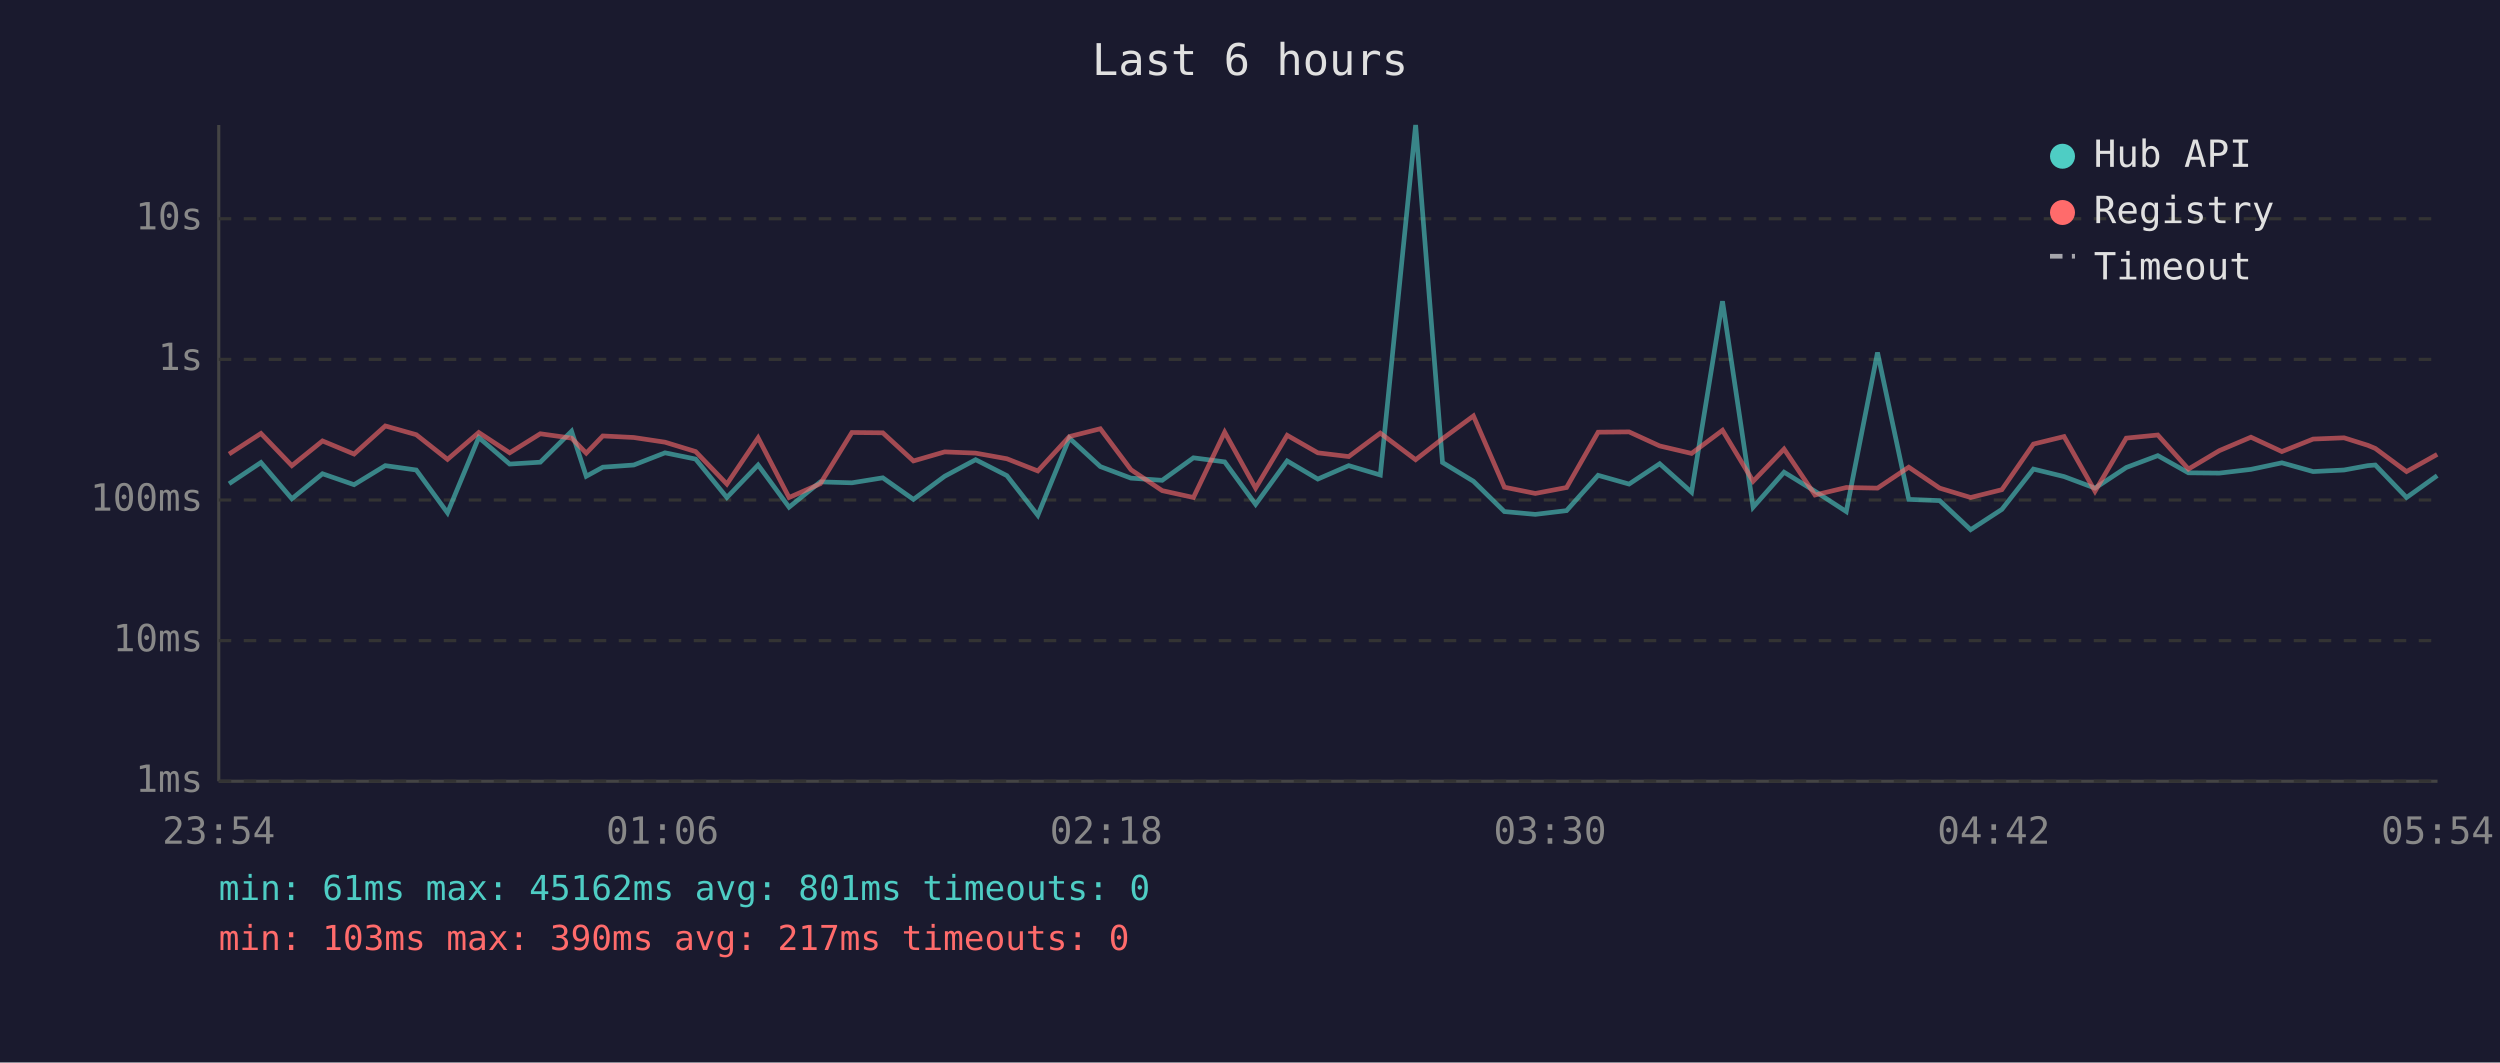
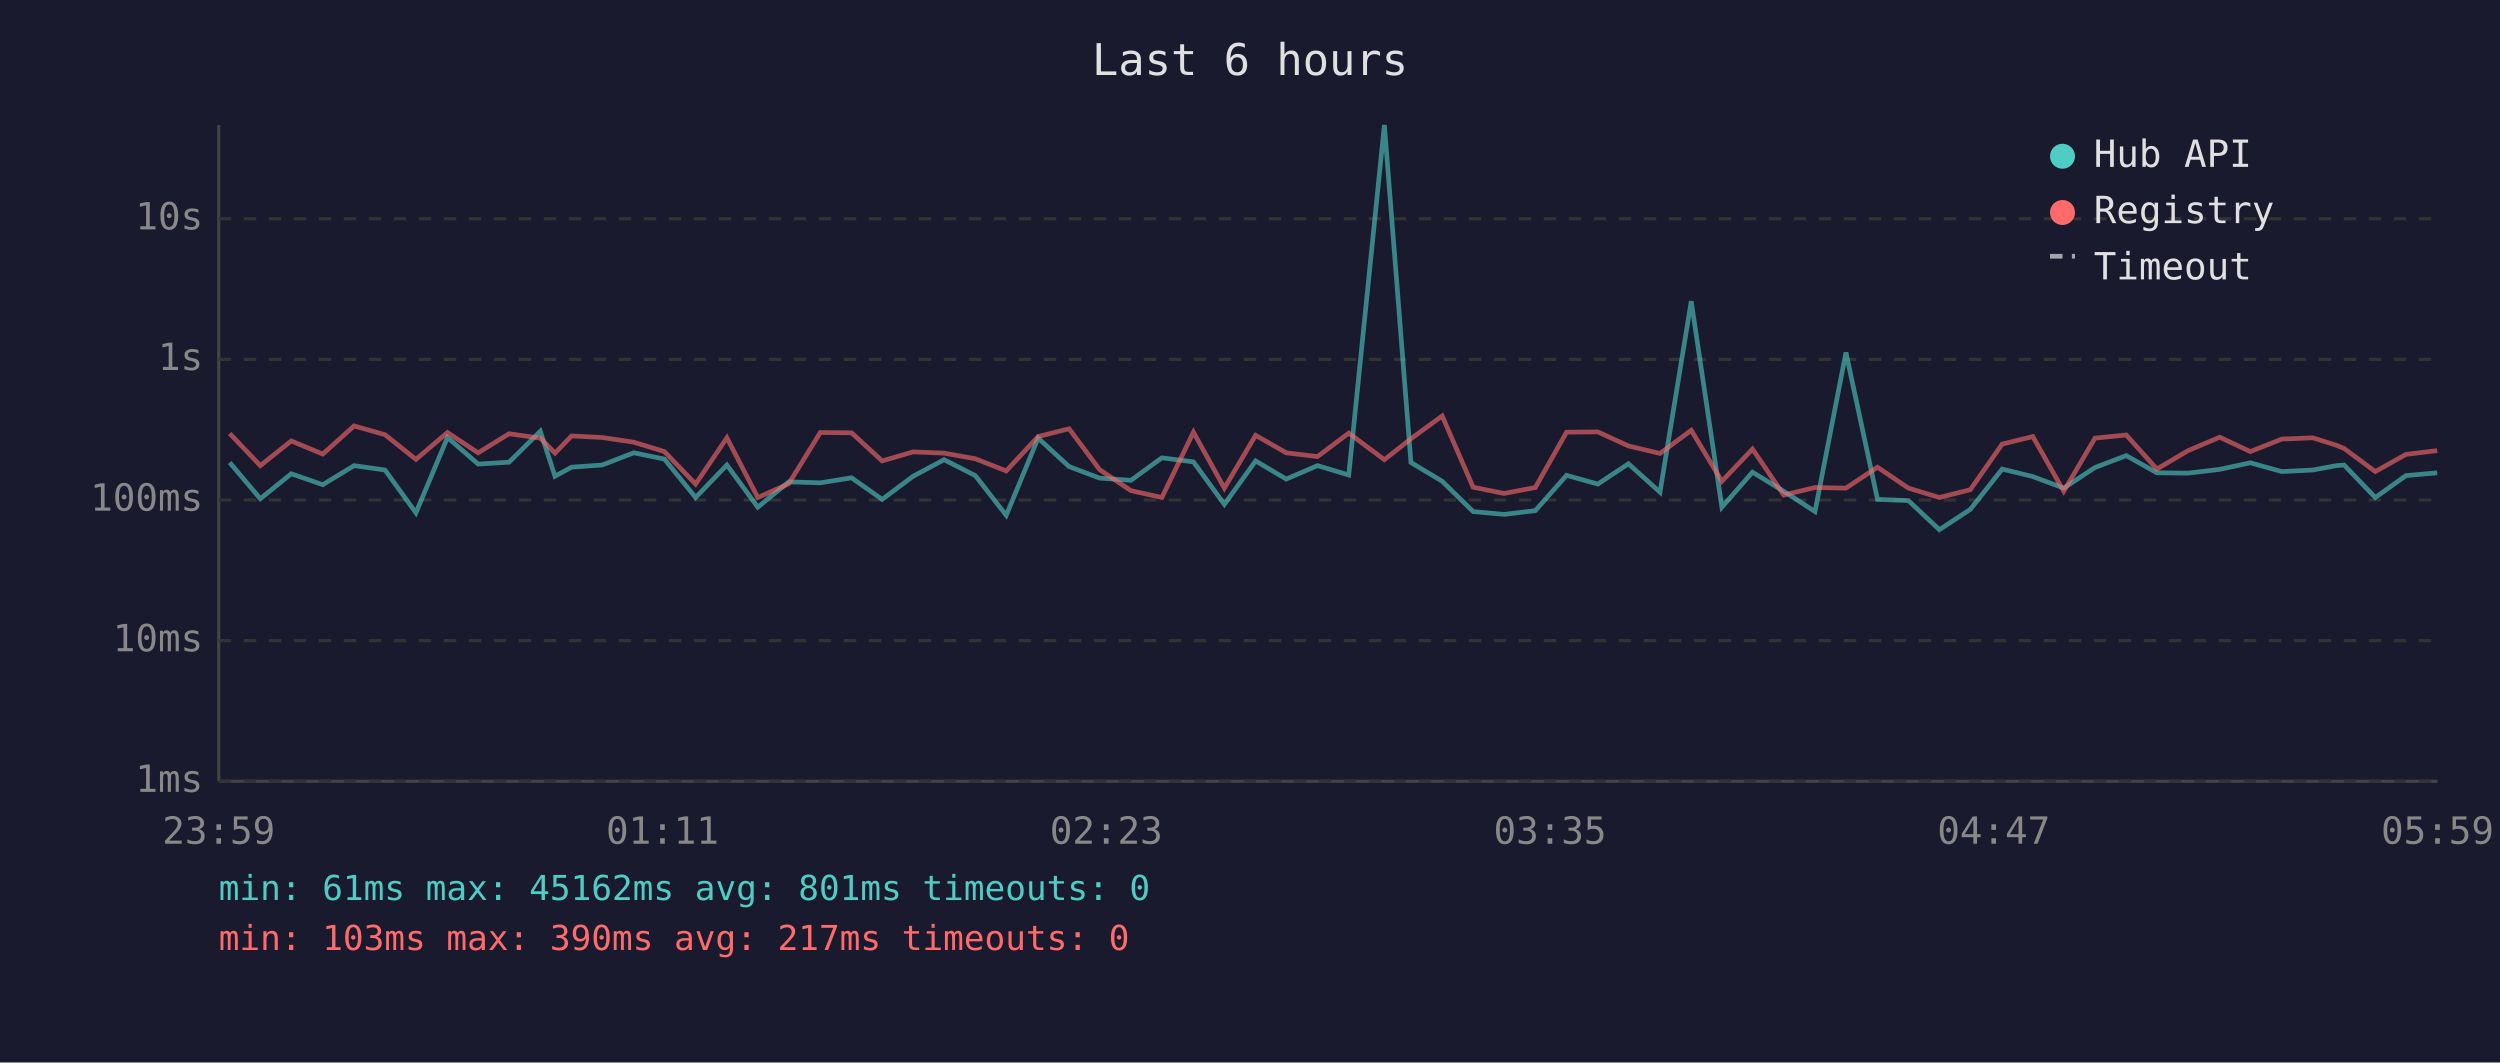
<svg xmlns="http://www.w3.org/2000/svg" viewBox="0 0 800 340" font-family="monospace" font-size="12">
  <rect width="800" height="340" fill="#1a1a2e" />
  <text x="400" y="24" fill="#e0e0e0" font-size="14" text-anchor="middle">Last 6 hours</text>
  <line x1="70" y1="40" x2="70" y2="250" stroke="#444" stroke-width="1" />
  <line x1="70" y1="250" x2="780" y2="250" stroke="#444" stroke-width="1" />
  <line x1="70" y1="250" x2="780" y2="250" stroke="#333" stroke-width="1" stroke-dasharray="4" />
  <text x="65" y="250" fill="#888" text-anchor="end" dominant-baseline="middle">1ms</text>
  <line x1="70" y1="205" x2="780" y2="205" stroke="#333" stroke-width="1" stroke-dasharray="4" />
  <text x="65" y="205" fill="#888" text-anchor="end" dominant-baseline="middle">10ms</text>
  <line x1="70" y1="160" x2="780" y2="160" stroke="#333" stroke-width="1" stroke-dasharray="4" />
  <text x="65" y="160" fill="#888" text-anchor="end" dominant-baseline="middle">100ms</text>
  <line x1="70" y1="115" x2="780" y2="115" stroke="#333" stroke-width="1" stroke-dasharray="4" />
  <text x="65" y="115" fill="#888" text-anchor="end" dominant-baseline="middle">1s</text>
  <line x1="70" y1="70" x2="780" y2="70" stroke="#333" stroke-width="1" stroke-dasharray="4" />
  <text x="65" y="70" fill="#888" text-anchor="end" dominant-baseline="middle">10s</text>
-   <text x="70" y="270" fill="#888" text-anchor="middle">23:54</text>
-   <text x="212" y="270" fill="#888" text-anchor="middle">01:06</text>
-   <text x="354" y="270" fill="#888" text-anchor="middle">02:18</text>
-   <text x="496" y="270" fill="#888" text-anchor="middle">03:30</text>
-   <text x="638" y="270" fill="#888" text-anchor="middle">04:42</text>
-   <text x="780" y="270" fill="#888" text-anchor="middle">05:54</text>
-   <polyline points="73.3,154.8 83.5,148.0 93.4,159.6 103.2,151.6 113.3,155.1 123.3,149.0 133.2,150.4 143.2,164.1 153.2,140.0 163.1,148.5 172.9,147.9 182.9,138.0 187.6,152.4 192.9,149.5 202.8,148.8 212.8,144.9 222.6,146.9 232.6,159.2 242.6,148.8 252.5,162.3 262.5,154.2 272.6,154.5 282.5,152.9 292.3,159.8 302.3,152.4 312.2,147.1 322.2,152.2 332.1,164.9 342.2,140.2 352.1,149.3 361.9,153.0 371.9,153.7 381.9,146.5 391.9,147.8 401.8,161.4 411.9,147.5 421.7,153.3 431.6,149.0 441.7,152.0 453.0,40.0 461.6,148.0 471.5,154.0 481.4,163.7 491.3,164.6 501.3,163.4 511.4,152.1 521.3,154.9 531.1,148.4 541.3,157.5 551.2,96.4 561.0,162.3 570.9,151.1 580.8,157.2 590.8,163.7 600.8,112.8 610.8,159.8 620.7,160.2 630.6,169.5 640.6,163.0 650.7,150.1 660.5,152.5 670.4,156.2 680.4,149.6 690.5,145.8 700.3,151.3 710.2,151.4 720.3,150.2 730.2,148.1 740.2,150.9 750.1,150.4 757.7,149.0 760.1,148.8 770.1,159.2 779.9,152.2" fill="none" stroke="#4ecdc4" stroke-width="1.5" opacity="0.6" />
-   <polyline points="73.3,145.3 83.5,138.7 93.4,149.0 103.2,141.1 113.3,145.3 123.3,136.3 133.2,139.1 143.2,147.0 153.2,138.4 163.1,144.9 172.9,138.8 182.9,140.2 187.6,145.0 192.9,139.5 202.8,140.0 212.8,141.5 222.6,144.5 232.6,154.9 242.6,140.1 252.5,159.2 262.5,154.8 272.6,138.4 282.5,138.5 292.3,147.5 302.3,144.6 312.2,145.0 322.2,146.8 332.1,150.7 342.2,139.7 352.1,137.2 361.9,150.3 371.9,157.0 381.9,159.2 391.9,138.3 401.8,156.2 411.9,139.3 421.7,144.9 431.6,146.1 441.7,138.6 453.0,147.1 461.6,140.4 471.5,133.1 481.4,155.9 491.3,157.9 501.3,156.0 511.4,138.3 521.3,138.2 531.1,142.7 541.3,145.1 551.2,137.7 561.0,154.0 570.9,143.7 580.8,158.4 590.8,156.0 600.8,156.2 610.8,149.5 620.7,156.2 630.6,159.2 640.6,156.7 650.7,142.1 660.5,139.7 670.4,157.2 680.4,140.2 690.5,139.2 700.3,150.1 710.2,144.2 720.3,139.9 730.2,144.5 740.2,140.5 750.1,140.1 757.7,142.5 760.1,143.5 770.1,150.9 779.9,145.4" fill="none" stroke="#ff6b6b" stroke-width="1.5" opacity="0.6" />
+   <text x="70" y="270" fill="#888" text-anchor="middle">23:59</text>
+   <text x="212" y="270" fill="#888" text-anchor="middle">01:11</text>
+   <text x="354" y="270" fill="#888" text-anchor="middle">02:23</text>
+   <text x="496" y="270" fill="#888" text-anchor="middle">03:35</text>
+   <text x="638" y="270" fill="#888" text-anchor="middle">04:47</text>
+   <text x="780" y="270" fill="#888" text-anchor="middle">05:59</text>
+   <polyline points="73.5,148.0 83.3,159.6 93.2,151.6 103.3,155.1 113.3,149.0 123.2,150.4 133.1,164.1 143.2,140.0 153.0,148.5 162.9,147.9 172.9,138.0 177.6,152.4 182.9,149.5 192.7,148.8 202.8,144.9 212.6,146.9 222.6,159.2 232.6,148.8 242.5,162.3 252.4,154.2 262.5,154.5 272.5,152.9 282.3,159.8 292.2,152.4 302.1,147.1 312.1,152.2 322.0,164.9 332.2,140.2 342.1,149.3 351.9,153.0 361.9,153.7 371.8,146.5 381.9,147.8 391.8,161.4 401.8,147.5 411.6,153.3 421.6,149.0 431.6,152.0 443.0,40.0 451.5,148.0 461.5,154.0 471.4,163.7 481.3,164.6 491.3,163.4 501.3,152.1 511.3,154.9 521.1,148.4 531.2,157.5 541.2,96.4 551.0,162.3 560.8,151.1 570.8,157.2 580.8,163.7 590.7,112.8 600.8,159.8 610.7,160.2 620.6,169.5 630.5,163.0 640.7,150.1 650.5,152.5 660.4,156.2 670.4,149.6 680.4,145.8 690.2,151.3 700.2,151.4 710.3,150.2 720.1,148.1 730.2,150.9 740.1,150.4 747.7,149.0 750.1,148.8 760.1,159.2 769.9,152.2 779.9,151.3" fill="none" stroke="#4ecdc4" stroke-width="1.5" opacity="0.6" />
+   <polyline points="73.5,138.7 83.3,149.0 93.2,141.1 103.3,145.3 113.3,136.3 123.2,139.1 133.1,147.0 143.2,138.4 153.0,144.9 162.9,138.8 172.9,140.2 177.6,145.0 182.9,139.5 192.7,140.0 202.8,141.5 212.6,144.5 222.6,154.9 232.6,140.1 242.5,159.2 252.4,154.8 262.5,138.4 272.5,138.5 282.3,147.5 292.2,144.6 302.1,145.0 312.1,146.8 322.0,150.7 332.2,139.7 342.1,137.2 351.9,150.3 361.9,157.0 371.8,159.2 381.9,138.3 391.8,156.2 401.8,139.3 411.6,144.9 421.6,146.1 431.6,138.6 443.0,147.1 451.5,140.4 461.5,133.1 471.4,155.9 481.3,157.9 491.3,156.0 501.3,138.3 511.3,138.2 521.1,142.7 531.2,145.1 541.2,137.7 551.0,154.0 560.8,143.7 570.8,158.4 580.8,156.0 590.7,156.2 600.8,149.5 610.7,156.2 620.6,159.2 630.5,156.7 640.7,142.1 650.5,139.7 660.4,157.2 670.4,140.2 680.4,139.2 690.2,150.1 700.2,144.2 710.3,139.9 720.1,144.5 730.2,140.5 740.1,140.1 747.7,142.5 750.1,143.5 760.1,150.9 769.9,145.4 779.9,144.2" fill="none" stroke="#ff6b6b" stroke-width="1.5" opacity="0.6" />
  <circle cx="660" cy="50" r="4" fill="#4ecdc4" />
  <text x="670" y="50" fill="#e0e0e0" dominant-baseline="middle">Hub API</text>
  <circle cx="660" cy="68" r="4" fill="#ff6b6b" />
  <text x="670" y="68" fill="#e0e0e0" dominant-baseline="middle">Registry</text>
  <line x1="656" y1="82" x2="664" y2="82" stroke="#e0e0e0" stroke-width="1.5" stroke-dasharray="4,3" opacity="0.7" />
  <text x="670" y="86" fill="#e0e0e0" dominant-baseline="middle">Timeout</text>
  <text x="70" y="288" fill="#4ecdc4" font-size="11">min: 61ms  max: 45162ms  avg: 801ms  timeouts: 0</text>
  <text x="70" y="304" fill="#ff6b6b" font-size="11">min: 103ms  max: 390ms  avg: 217ms  timeouts: 0</text>
</svg>
